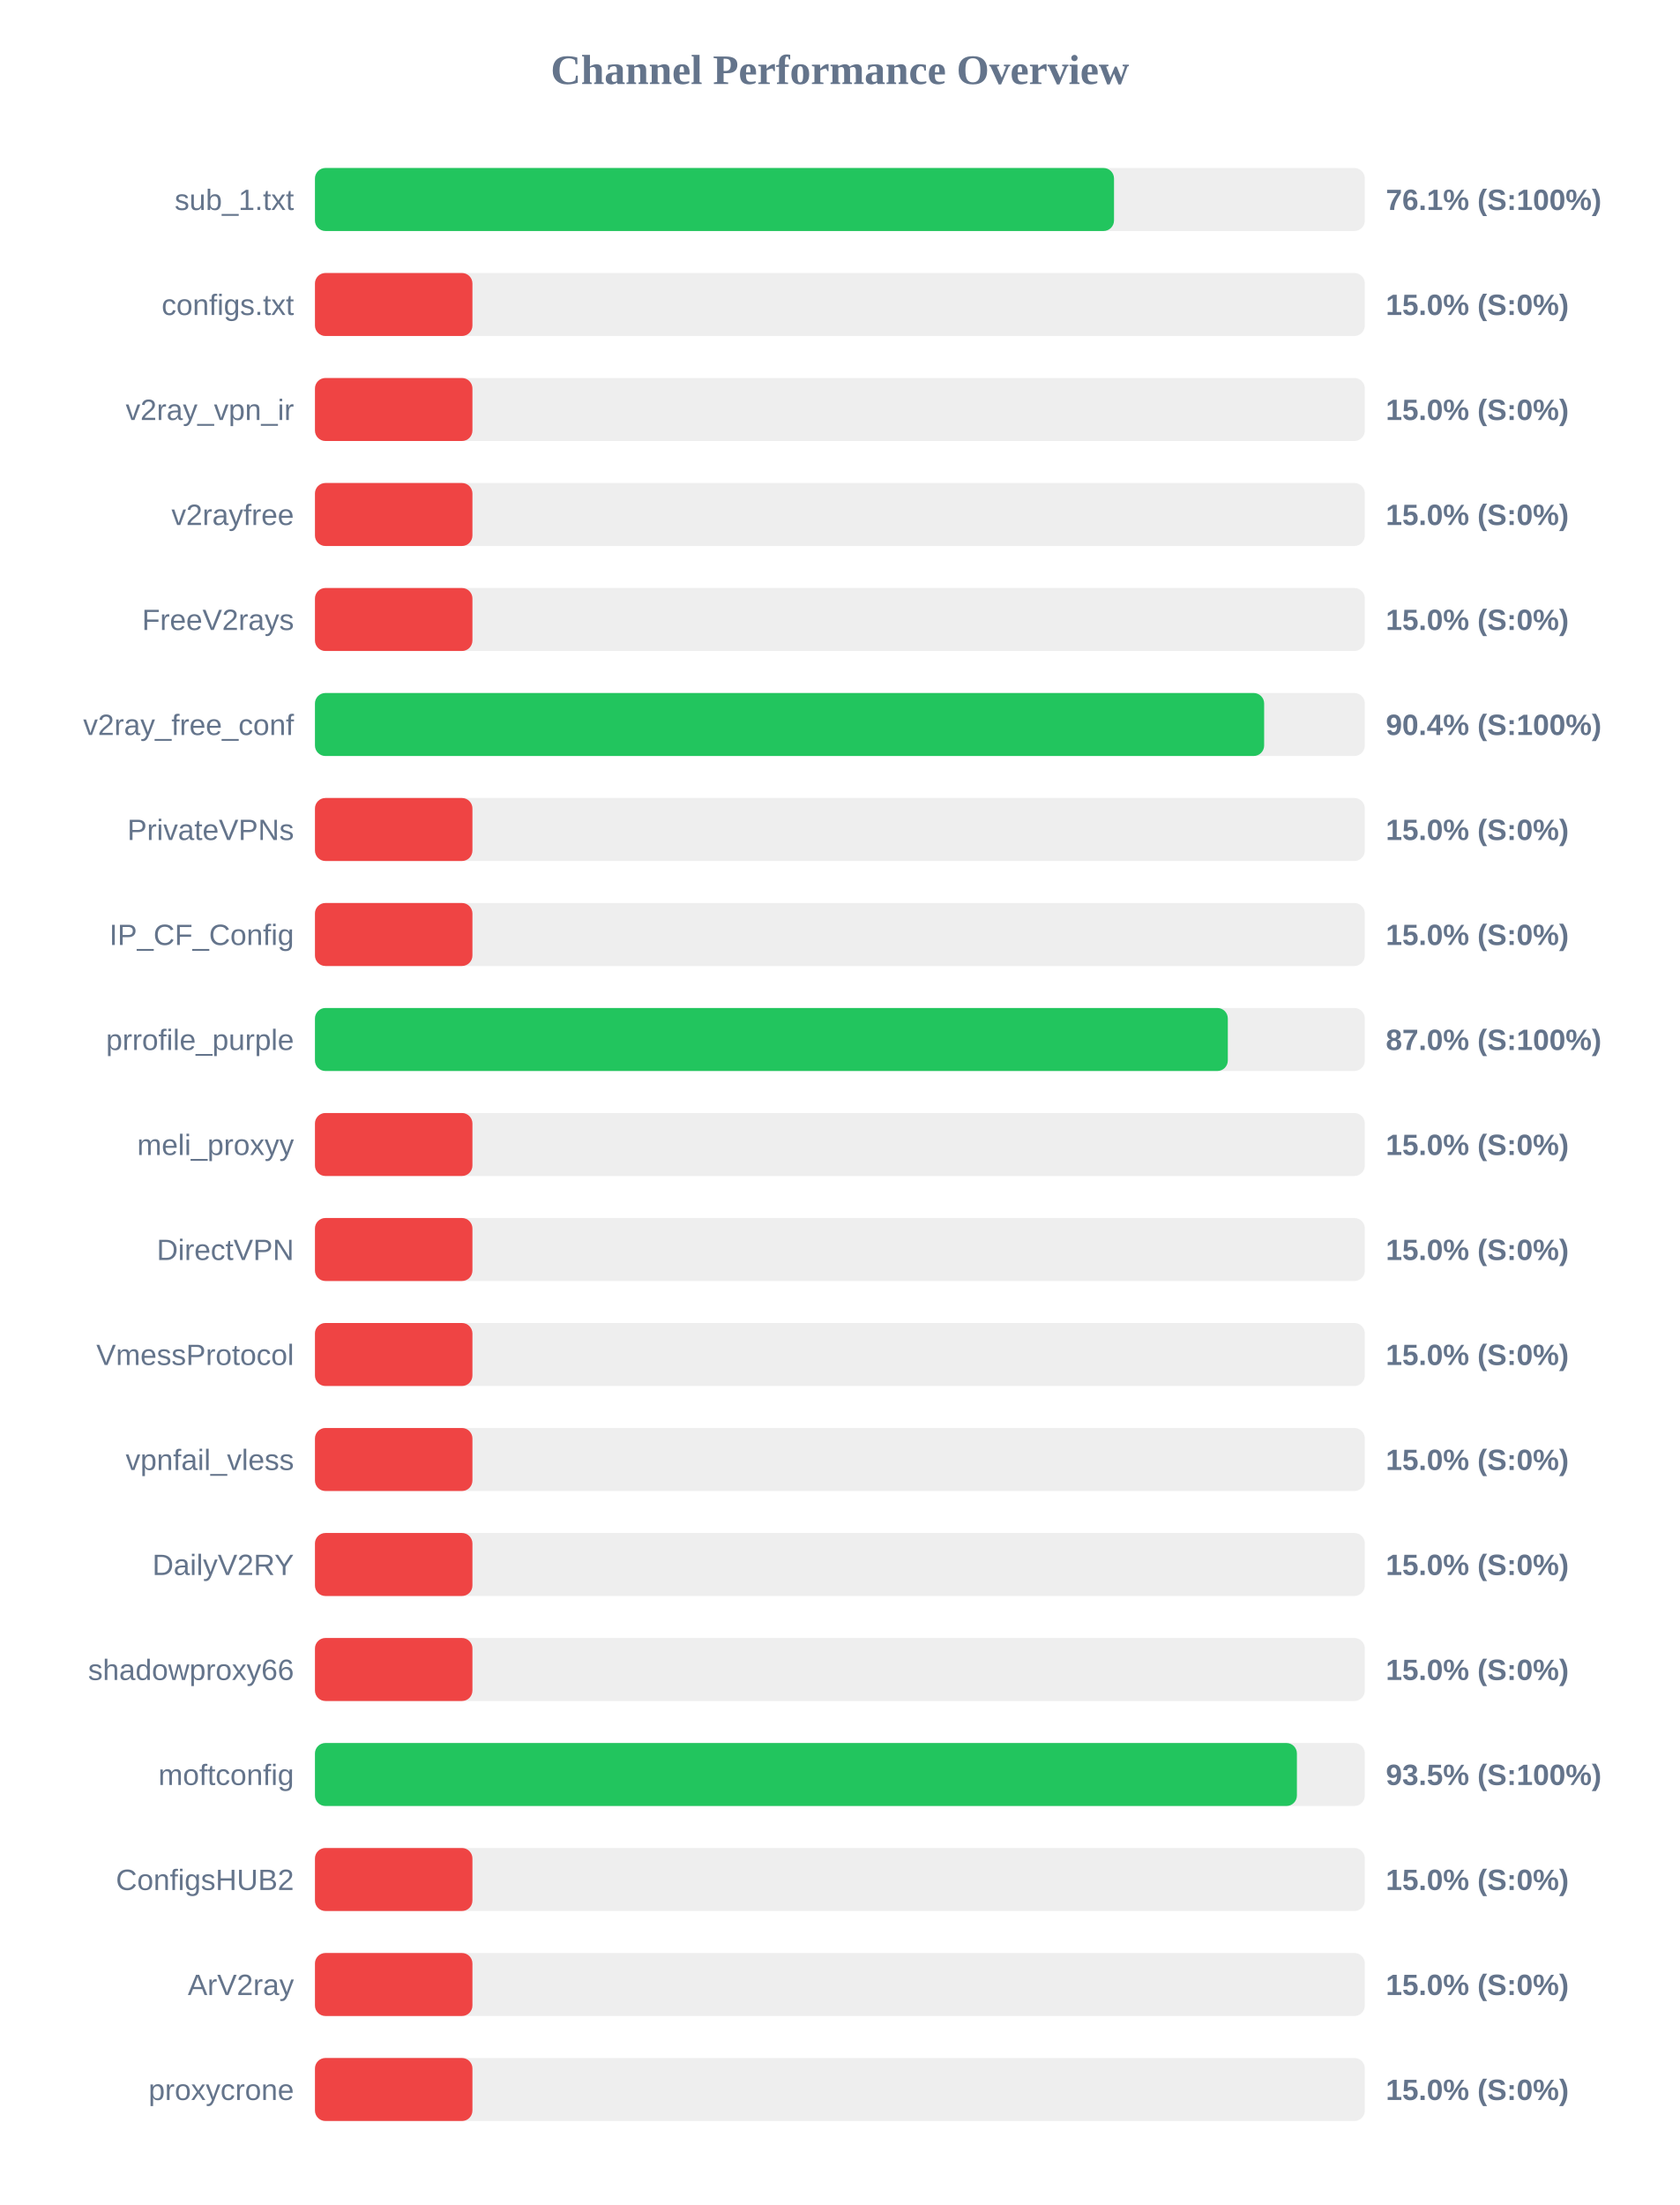
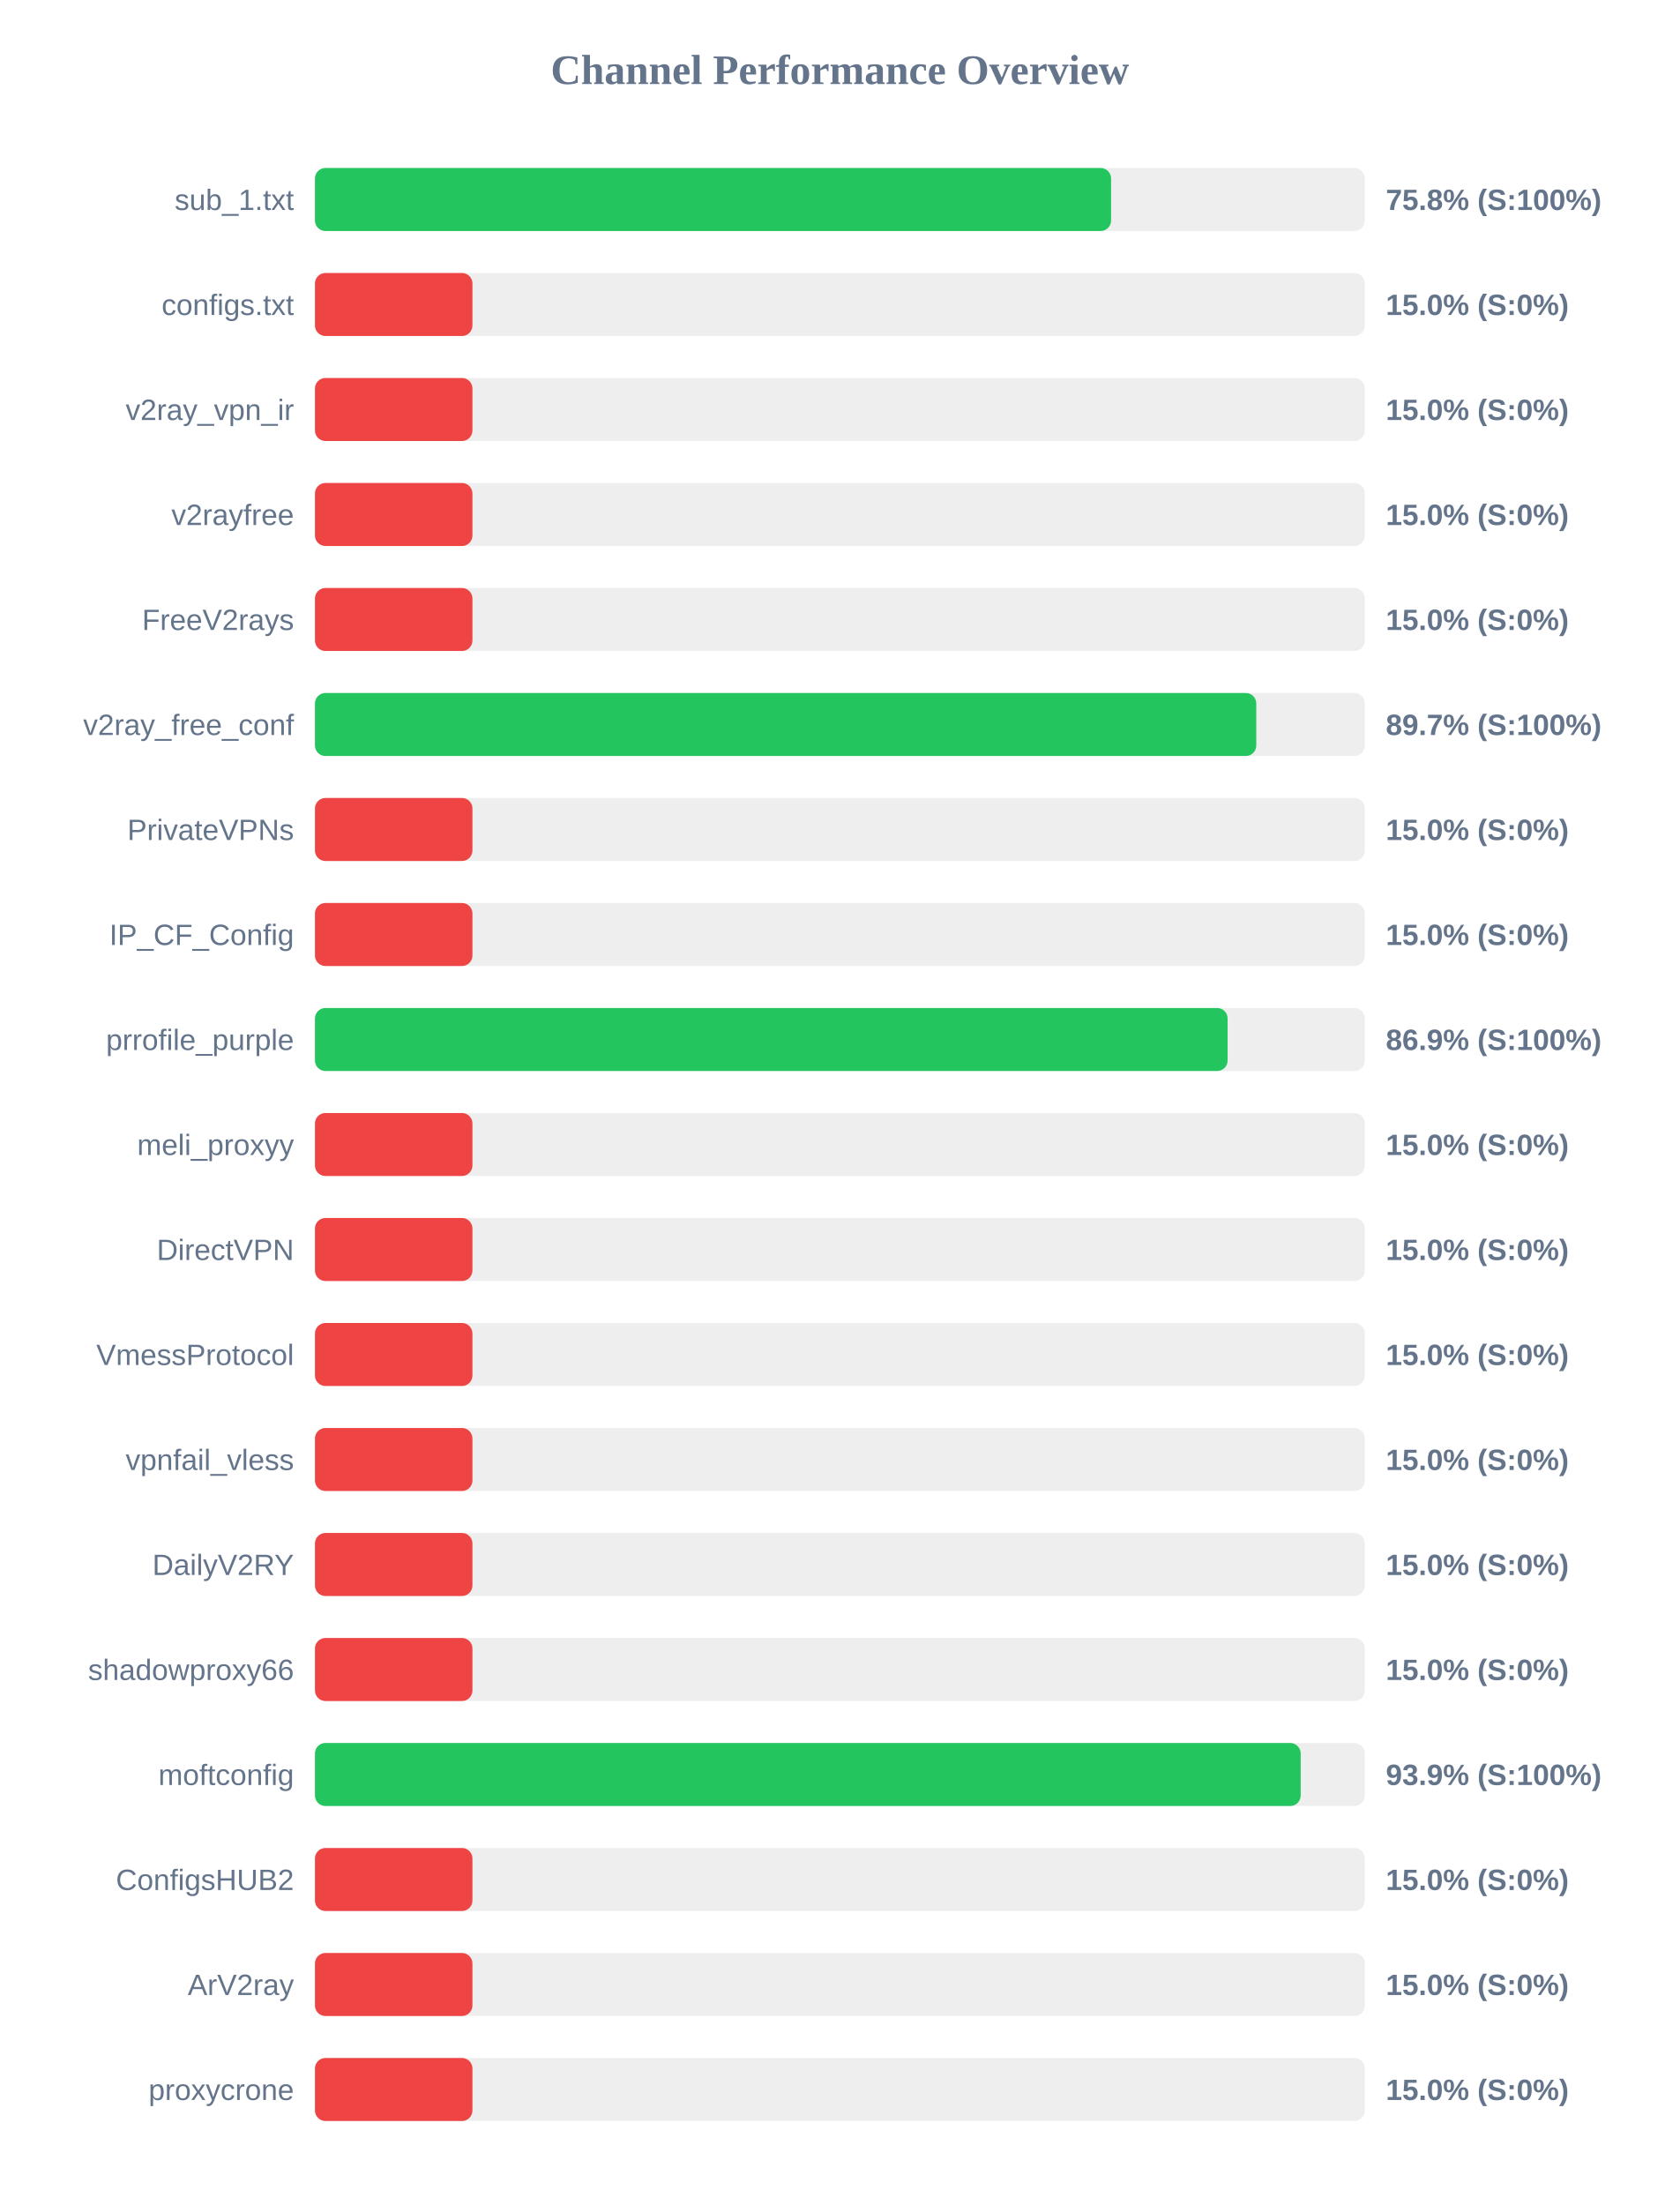
<svg xmlns="http://www.w3.org/2000/svg" width="800" height="1050" version="1.1">
  <style>
        .row { font: 14px Arial; fill: #64748b; }
        .score { font: bold 14px Arial; fill: #64748b; }
    </style>
  <text x="400" y="40" text-anchor="middle" font-size="20px" font-weight="bold" fill="#64748b">Channel Performance Overview</text>
  <rect x="150" y="80" width="500" height="30" fill="#eee" rx="5" />
-   <rect x="150" y="80" width="380.55" height="30" fill="#22c55e" rx="5" />
+   <rect x="150" y="80" width="379.15" height="30" fill="#22c55e" rx="5" />
  <text x="140" y="100" text-anchor="end" class="row">sub_1.txt</text>
-   <text x="660" y="100" text-anchor="start" class="score">76.1% (S:100%)</text>
+   <text x="660" y="100" text-anchor="start" class="score">75.8% (S:100%)</text>
  <rect x="150" y="130" width="500" height="30" fill="#eee" rx="5" />
  <rect x="150" y="130" width="75.0" height="30" fill="#ef4444" rx="5" />
  <text x="140" y="150" text-anchor="end" class="row">configs.txt</text>
  <text x="660" y="150" text-anchor="start" class="score">15.0% (S:0%)</text>
  <rect x="150" y="180" width="500" height="30" fill="#eee" rx="5" />
  <rect x="150" y="180" width="75.0" height="30" fill="#ef4444" rx="5" />
  <text x="140" y="200" text-anchor="end" class="row">v2ray_vpn_ir</text>
  <text x="660" y="200" text-anchor="start" class="score">15.0% (S:0%)</text>
  <rect x="150" y="230" width="500" height="30" fill="#eee" rx="5" />
  <rect x="150" y="230" width="75.0" height="30" fill="#ef4444" rx="5" />
  <text x="140" y="250" text-anchor="end" class="row">v2rayfree</text>
  <text x="660" y="250" text-anchor="start" class="score">15.0% (S:0%)</text>
  <rect x="150" y="280" width="500" height="30" fill="#eee" rx="5" />
  <rect x="150" y="280" width="75.0" height="30" fill="#ef4444" rx="5" />
  <text x="140" y="300" text-anchor="end" class="row">FreeV2rays</text>
  <text x="660" y="300" text-anchor="start" class="score">15.0% (S:0%)</text>
  <rect x="150" y="330" width="500" height="30" fill="#eee" rx="5" />
-   <rect x="150" y="330" width="452.05" height="30" fill="#22c55e" rx="5" />
+   <rect x="150" y="330" width="448.3" height="30" fill="#22c55e" rx="5" />
  <text x="140" y="350" text-anchor="end" class="row">v2ray_free_conf</text>
-   <text x="660" y="350" text-anchor="start" class="score">90.4% (S:100%)</text>
+   <text x="660" y="350" text-anchor="start" class="score">89.7% (S:100%)</text>
  <rect x="150" y="380" width="500" height="30" fill="#eee" rx="5" />
  <rect x="150" y="380" width="75.0" height="30" fill="#ef4444" rx="5" />
  <text x="140" y="400" text-anchor="end" class="row">PrivateVPNs</text>
  <text x="660" y="400" text-anchor="start" class="score">15.0% (S:0%)</text>
  <rect x="150" y="430" width="500" height="30" fill="#eee" rx="5" />
  <rect x="150" y="430" width="75.0" height="30" fill="#ef4444" rx="5" />
  <text x="140" y="450" text-anchor="end" class="row">IP_CF_Config</text>
  <text x="660" y="450" text-anchor="start" class="score">15.0% (S:0%)</text>
  <rect x="150" y="480" width="500" height="30" fill="#eee" rx="5" />
-   <rect x="150" y="480" width="434.75" height="30" fill="#22c55e" rx="5" />
+   <rect x="150" y="480" width="434.65" height="30" fill="#22c55e" rx="5" />
  <text x="140" y="500" text-anchor="end" class="row">prrofile_purple</text>
-   <text x="660" y="500" text-anchor="start" class="score">87.0% (S:100%)</text>
+   <text x="660" y="500" text-anchor="start" class="score">86.9% (S:100%)</text>
  <rect x="150" y="530" width="500" height="30" fill="#eee" rx="5" />
  <rect x="150" y="530" width="75.0" height="30" fill="#ef4444" rx="5" />
  <text x="140" y="550" text-anchor="end" class="row">meli_proxyy</text>
  <text x="660" y="550" text-anchor="start" class="score">15.0% (S:0%)</text>
  <rect x="150" y="580" width="500" height="30" fill="#eee" rx="5" />
  <rect x="150" y="580" width="75.0" height="30" fill="#ef4444" rx="5" />
  <text x="140" y="600" text-anchor="end" class="row">DirectVPN</text>
  <text x="660" y="600" text-anchor="start" class="score">15.0% (S:0%)</text>
  <rect x="150" y="630" width="500" height="30" fill="#eee" rx="5" />
  <rect x="150" y="630" width="75.0" height="30" fill="#ef4444" rx="5" />
  <text x="140" y="650" text-anchor="end" class="row">VmessProtocol</text>
  <text x="660" y="650" text-anchor="start" class="score">15.0% (S:0%)</text>
  <rect x="150" y="680" width="500" height="30" fill="#eee" rx="5" />
  <rect x="150" y="680" width="75.0" height="30" fill="#ef4444" rx="5" />
  <text x="140" y="700" text-anchor="end" class="row">vpnfail_vless</text>
  <text x="660" y="700" text-anchor="start" class="score">15.0% (S:0%)</text>
  <rect x="150" y="730" width="500" height="30" fill="#eee" rx="5" />
  <rect x="150" y="730" width="75.0" height="30" fill="#ef4444" rx="5" />
  <text x="140" y="750" text-anchor="end" class="row">DailyV2RY</text>
  <text x="660" y="750" text-anchor="start" class="score">15.0% (S:0%)</text>
  <rect x="150" y="780" width="500" height="30" fill="#eee" rx="5" />
  <rect x="150" y="780" width="75.0" height="30" fill="#ef4444" rx="5" />
  <text x="140" y="800" text-anchor="end" class="row">shadowproxy66</text>
  <text x="660" y="800" text-anchor="start" class="score">15.0% (S:0%)</text>
  <rect x="150" y="830" width="500" height="30" fill="#eee" rx="5" />
-   <rect x="150" y="830" width="467.65" height="30" fill="#22c55e" rx="5" />
+   <rect x="150" y="830" width="469.45" height="30" fill="#22c55e" rx="5" />
  <text x="140" y="850" text-anchor="end" class="row">moftconfig</text>
-   <text x="660" y="850" text-anchor="start" class="score">93.5% (S:100%)</text>
+   <text x="660" y="850" text-anchor="start" class="score">93.9% (S:100%)</text>
  <rect x="150" y="880" width="500" height="30" fill="#eee" rx="5" />
  <rect x="150" y="880" width="75.0" height="30" fill="#ef4444" rx="5" />
  <text x="140" y="900" text-anchor="end" class="row">ConfigsHUB2</text>
  <text x="660" y="900" text-anchor="start" class="score">15.0% (S:0%)</text>
  <rect x="150" y="930" width="500" height="30" fill="#eee" rx="5" />
  <rect x="150" y="930" width="75.0" height="30" fill="#ef4444" rx="5" />
  <text x="140" y="950" text-anchor="end" class="row">ArV2ray</text>
  <text x="660" y="950" text-anchor="start" class="score">15.0% (S:0%)</text>
  <rect x="150" y="980" width="500" height="30" fill="#eee" rx="5" />
  <rect x="150" y="980" width="75.0" height="30" fill="#ef4444" rx="5" />
  <text x="140" y="1000" text-anchor="end" class="row">proxycrone</text>
  <text x="660" y="1000" text-anchor="start" class="score">15.0% (S:0%)</text>
</svg>
